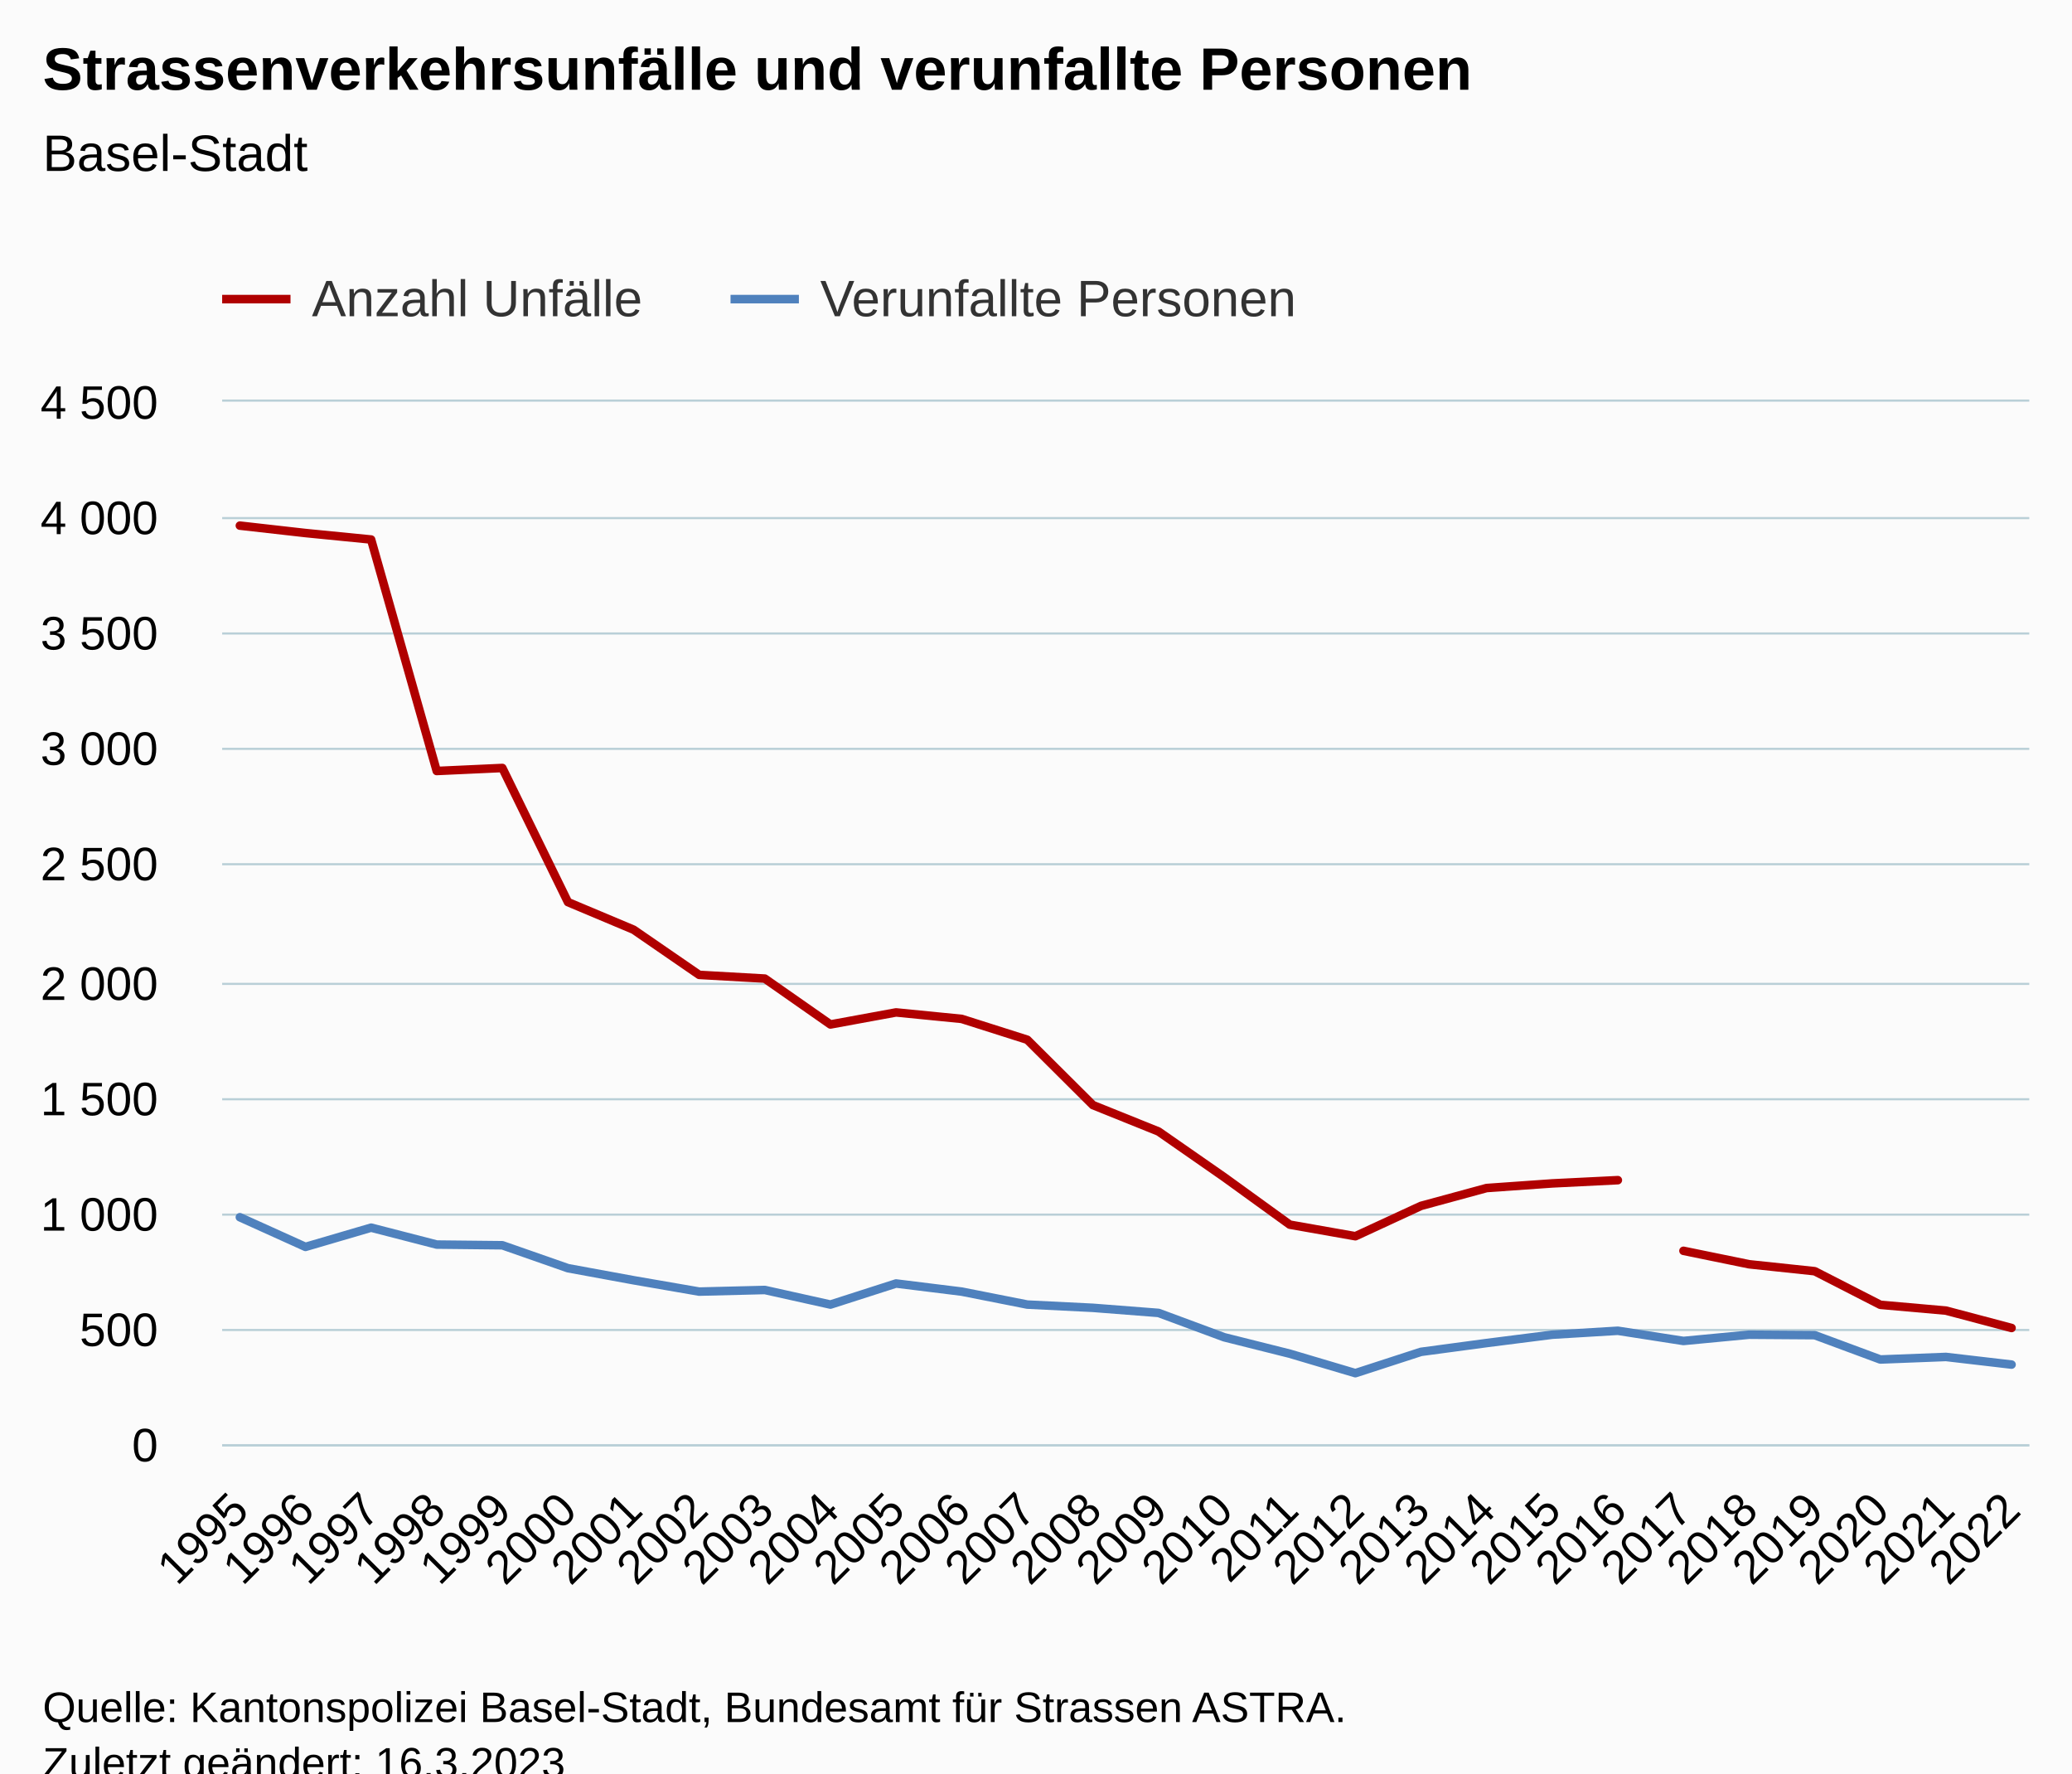
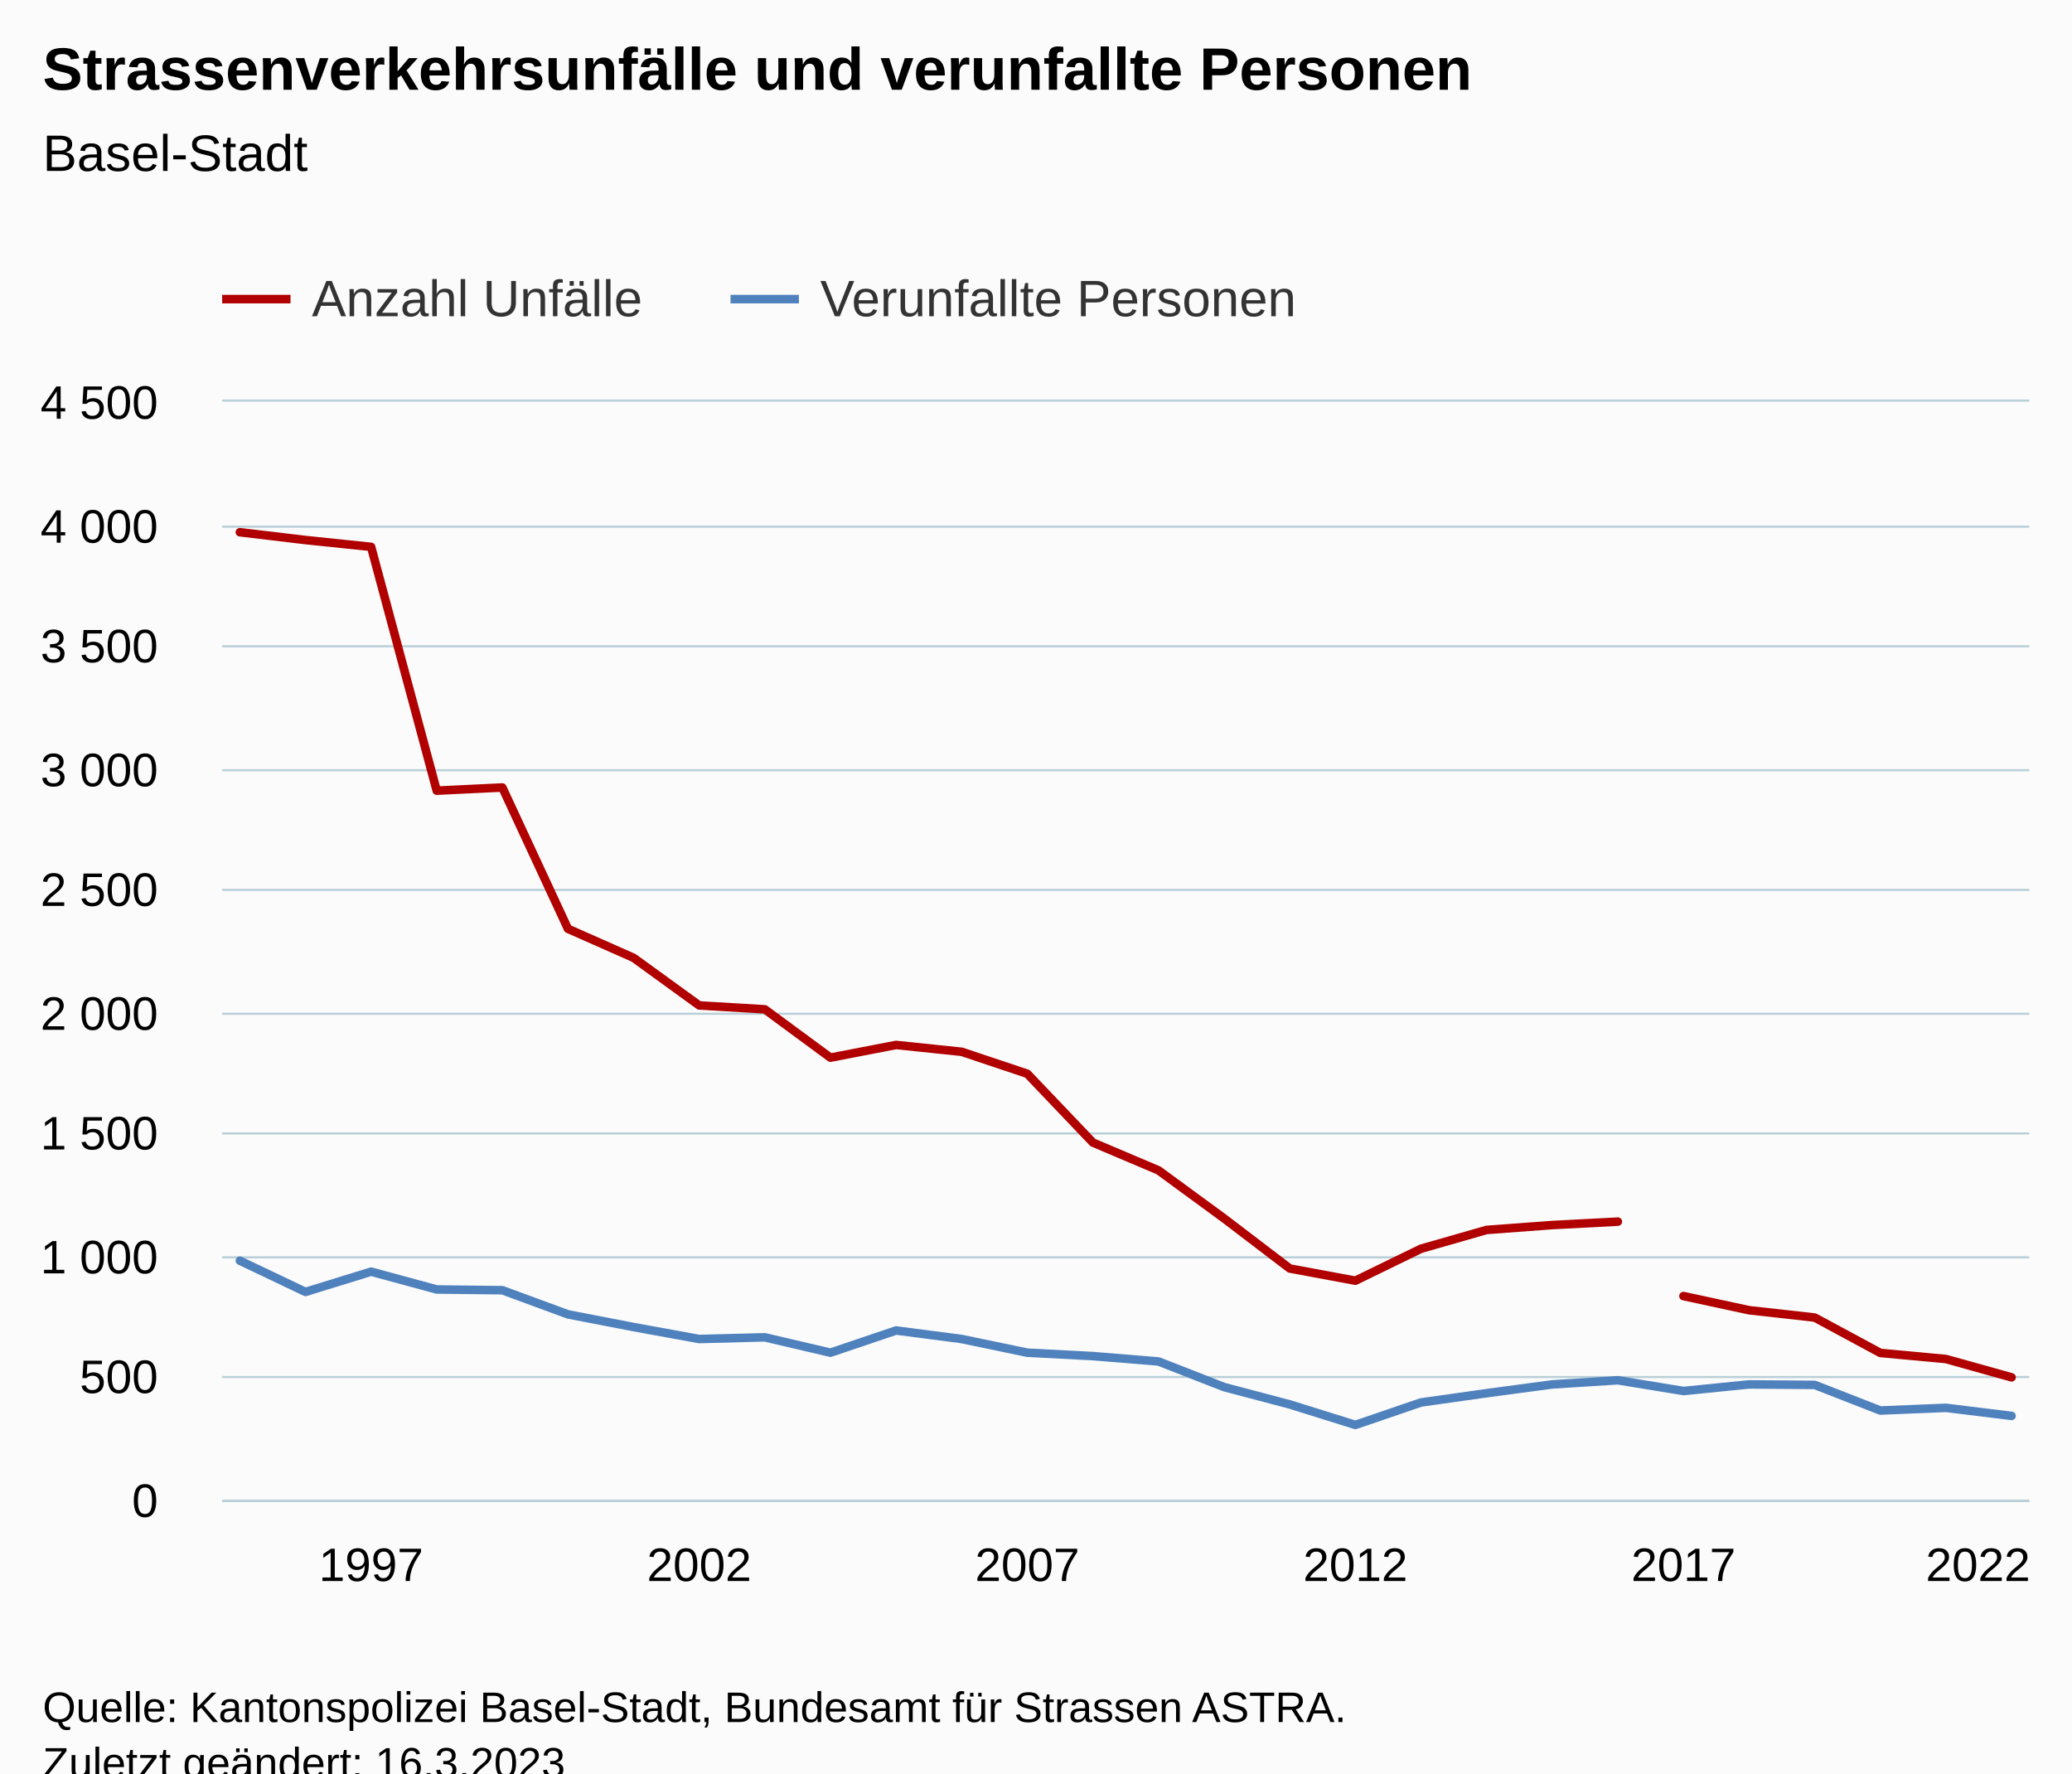
<svg xmlns="http://www.w3.org/2000/svg" version="1.1" class="highcharts-root" style="font-family:Arial;font-size:12px;" viewBox="0 0 485 415">
  <defs>
-     <clipPath id="highcharts-j1ejunu-91-">
-       <rect x="0" y="0" width="423" height="244" fill="none" />
+     <clipPath id="highcharts-2a166y0-91-">
+       <rect x="0" y="0" width="423" height="257" fill="none" />
    </clipPath>
-     <clipPath id="highcharts-j1ejunu-120-">
-       <rect x="0" y="0" width="423" height="244" fill="none" />
+     <clipPath id="highcharts-2a166y0-120-">
+       <rect x="0" y="0" width="423" height="257" fill="none" />
    </clipPath>
-     <clipPath id="highcharts-j1ejunu-177-">
-       <rect x="52" y="94" width="423" height="244" fill="none" />
+     <clipPath id="highcharts-2a166y0-177-">
+       <rect x="52" y="94" width="423" height="257" fill="none" />
    </clipPath>
  </defs>
  <rect fill="#fbfbfb" class="highcharts-background" x="0" y="0" width="485" height="428" rx="0" ry="0" />
-   <rect fill="none" class="highcharts-plot-background" x="52" y="94" width="423" height="244" />
+   <rect fill="none" class="highcharts-plot-background" x="52" y="94" width="423" height="257" />
  <g class="highcharts-pane-group" data-z-index="0" />
  <g class="highcharts-grid highcharts-xaxis-grid" data-z-index="1">
-     <path fill="none" data-z-index="1" class="highcharts-grid-line" d="M 55.5 94 L 55.5 338" opacity="1" />
-     <path fill="none" data-z-index="1" class="highcharts-grid-line" d="M 71.5 94 L 71.5 338" opacity="1" />
-     <path fill="none" data-z-index="1" class="highcharts-grid-line" d="M 86.5 94 L 86.5 338" opacity="1" />
-     <path fill="none" data-z-index="1" class="highcharts-grid-line" d="M 101.5 94 L 101.5 338" opacity="1" />
-     <path fill="none" data-z-index="1" class="highcharts-grid-line" d="M 117.5 94 L 117.5 338" opacity="1" />
-     <path fill="none" data-z-index="1" class="highcharts-grid-line" d="M 132.5 94 L 132.5 338" opacity="1" />
-     <path fill="none" data-z-index="1" class="highcharts-grid-line" d="M 147.5 94 L 147.5 338" opacity="1" />
-     <path fill="none" data-z-index="1" class="highcharts-grid-line" d="M 163.5 94 L 163.5 338" opacity="1" />
-     <path fill="none" data-z-index="1" class="highcharts-grid-line" d="M 178.5 94 L 178.5 338" opacity="1" />
-     <path fill="none" data-z-index="1" class="highcharts-grid-line" d="M 193.5 94 L 193.5 338" opacity="1" />
-     <path fill="none" data-z-index="1" class="highcharts-grid-line" d="M 209.5 94 L 209.5 338" opacity="1" />
-     <path fill="none" data-z-index="1" class="highcharts-grid-line" d="M 224.5 94 L 224.5 338" opacity="1" />
-     <path fill="none" data-z-index="1" class="highcharts-grid-line" d="M 239.5 94 L 239.5 338" opacity="1" />
-     <path fill="none" data-z-index="1" class="highcharts-grid-line" d="M 255.5 94 L 255.5 338" opacity="1" />
-     <path fill="none" data-z-index="1" class="highcharts-grid-line" d="M 270.5 94 L 270.5 338" opacity="1" />
-     <path fill="none" data-z-index="1" class="highcharts-grid-line" d="M 286.5 94 L 286.5 338" opacity="1" />
-     <path fill="none" data-z-index="1" class="highcharts-grid-line" d="M 301.5 94 L 301.5 338" opacity="1" />
-     <path fill="none" data-z-index="1" class="highcharts-grid-line" d="M 316.5 94 L 316.5 338" opacity="1" />
-     <path fill="none" data-z-index="1" class="highcharts-grid-line" d="M 332.5 94 L 332.5 338" opacity="1" />
-     <path fill="none" data-z-index="1" class="highcharts-grid-line" d="M 347.5 94 L 347.5 338" opacity="1" />
-     <path fill="none" data-z-index="1" class="highcharts-grid-line" d="M 362.5 94 L 362.5 338" opacity="1" />
-     <path fill="none" data-z-index="1" class="highcharts-grid-line" d="M 378.5 94 L 378.5 338" opacity="1" />
-     <path fill="none" data-z-index="1" class="highcharts-grid-line" d="M 393.5 94 L 393.5 338" opacity="1" />
-     <path fill="none" data-z-index="1" class="highcharts-grid-line" d="M 408.5 94 L 408.5 338" opacity="1" />
-     <path fill="none" data-z-index="1" class="highcharts-grid-line" d="M 424.5 94 L 424.5 338" opacity="1" />
-     <path fill="none" data-z-index="1" class="highcharts-grid-line" d="M 439.5 94 L 439.5 338" opacity="1" />
-     <path fill="none" data-z-index="1" class="highcharts-grid-line" d="M 454.5 94 L 454.5 338" opacity="1" />
-     <path fill="none" data-z-index="1" class="highcharts-grid-line" d="M 470.5 94 L 470.5 338" opacity="1" />
+     <path fill="none" data-z-index="1" class="highcharts-grid-line" d="M 86.5 94 L 86.5 351" opacity="1" />
+     <path fill="none" data-z-index="1" class="highcharts-grid-line" d="M 163.5 94 L 163.5 351" opacity="1" />
+     <path fill="none" data-z-index="1" class="highcharts-grid-line" d="M 239.5 94 L 239.5 351" opacity="1" />
+     <path fill="none" data-z-index="1" class="highcharts-grid-line" d="M 316.5 94 L 316.5 351" opacity="1" />
+     <path fill="none" data-z-index="1" class="highcharts-grid-line" d="M 393.5 94 L 393.5 351" opacity="1" />
+     <path fill="none" data-z-index="1" class="highcharts-grid-line" d="M 470.5 94 L 470.5 351" opacity="1" />
  </g>
  <g class="highcharts-grid highcharts-yaxis-grid" data-z-index="1">
-     <path fill="none" stroke="#B9CFD7" stroke-width="0.5" data-z-index="1" class="highcharts-grid-line" d="M 52 338.25 L 475 338.25" opacity="1" />
-     <path fill="none" stroke="#B9CFD7" stroke-width="0.5" data-z-index="1" class="highcharts-grid-line" d="M 52 311.25 L 475 311.25" opacity="1" />
-     <path fill="none" stroke="#B9CFD7" stroke-width="0.5" data-z-index="1" class="highcharts-grid-line" d="M 52 284.25 L 475 284.25" opacity="1" />
-     <path fill="none" stroke="#B9CFD7" stroke-width="0.5" data-z-index="1" class="highcharts-grid-line" d="M 52 257.25 L 475 257.25" opacity="1" />
-     <path fill="none" stroke="#B9CFD7" stroke-width="0.5" data-z-index="1" class="highcharts-grid-line" d="M 52 230.25 L 475 230.25" opacity="1" />
-     <path fill="none" stroke="#B9CFD7" stroke-width="0.5" data-z-index="1" class="highcharts-grid-line" d="M 52 202.25 L 475 202.25" opacity="1" />
-     <path fill="none" stroke="#B9CFD7" stroke-width="0.5" data-z-index="1" class="highcharts-grid-line" d="M 52 175.25 L 475 175.25" opacity="1" />
-     <path fill="none" stroke="#B9CFD7" stroke-width="0.5" data-z-index="1" class="highcharts-grid-line" d="M 52 148.25 L 475 148.25" opacity="1" />
-     <path fill="none" stroke="#B9CFD7" stroke-width="0.5" data-z-index="1" class="highcharts-grid-line" d="M 52 121.25 L 475 121.25" opacity="1" />
+     <path fill="none" stroke="#B9CFD7" stroke-width="0.5" data-z-index="1" class="highcharts-grid-line" d="M 52 351.25 L 475 351.25" opacity="1" />
+     <path fill="none" stroke="#B9CFD7" stroke-width="0.5" data-z-index="1" class="highcharts-grid-line" d="M 52 322.25 L 475 322.25" opacity="1" />
+     <path fill="none" stroke="#B9CFD7" stroke-width="0.5" data-z-index="1" class="highcharts-grid-line" d="M 52 294.25 L 475 294.25" opacity="1" />
+     <path fill="none" stroke="#B9CFD7" stroke-width="0.5" data-z-index="1" class="highcharts-grid-line" d="M 52 265.25 L 475 265.25" opacity="1" />
+     <path fill="none" stroke="#B9CFD7" stroke-width="0.5" data-z-index="1" class="highcharts-grid-line" d="M 52 237.25 L 475 237.25" opacity="1" />
+     <path fill="none" stroke="#B9CFD7" stroke-width="0.5" data-z-index="1" class="highcharts-grid-line" d="M 52 208.25 L 475 208.25" opacity="1" />
+     <path fill="none" stroke="#B9CFD7" stroke-width="0.5" data-z-index="1" class="highcharts-grid-line" d="M 52 180.25 L 475 180.25" opacity="1" />
+     <path fill="none" stroke="#B9CFD7" stroke-width="0.5" data-z-index="1" class="highcharts-grid-line" d="M 52 151.25 L 475 151.25" opacity="1" />
+     <path fill="none" stroke="#B9CFD7" stroke-width="0.5" data-z-index="1" class="highcharts-grid-line" d="M 52 123.25 L 475 123.25" opacity="1" />
    <path fill="none" stroke="#B9CFD7" stroke-width="0.5" data-z-index="1" class="highcharts-grid-line" d="M 52 93.75 L 475 93.75" opacity="1" />
  </g>
-   <rect fill="none" class="highcharts-plot-border" data-z-index="1" x="52" y="94" width="423" height="244" />
+   <rect fill="none" class="highcharts-plot-border" data-z-index="1" x="52" y="94" width="423" height="257" />
  <g class="highcharts-axis highcharts-xaxis" data-z-index="2">
-     <path fill="none" class="highcharts-axis-line" stroke="#B9CFD7" stroke-width="0.5" data-z-index="7" d="M 52 338.25 L 475 338.25" />
+     <path fill="none" class="highcharts-axis-line" stroke="#B9CFD7" stroke-width="0.5" data-z-index="7" d="M 52 351.25 L 475 351.25" />
  </g>
  <g class="highcharts-axis highcharts-yaxis" data-z-index="2">
-     <path fill="none" class="highcharts-axis-line" data-z-index="7" d="M 52 94 L 52 338" />
+     <path fill="none" class="highcharts-axis-line" data-z-index="7" d="M 52 94 L 52 351" />
  </g>
  <g class="highcharts-series-group" data-z-index="3">
-     <g class="highcharts-series highcharts-series-0 highcharts-line-series" data-z-index="0.1" opacity="1" transform="translate(52,94) scale(1 1)" clip-path="url(#highcharts-j1ejunu-120-)">
-       <path fill="none" d="M 4.147 29.009 L 19.507 30.744 L 34.866 32.262 L 50.225 86.43 L 65.585 85.725 L 80.944 117.12 L 96.304 123.572 L 111.663 134.146 L 127.023 135.013 L 142.382 145.749 L 157.742 142.93 L 173.101 144.448 L 188.461 149.328 L 203.82 164.619 L 219.18 170.8 L 234.539 181.482 L 249.899 192.597 L 265.258 195.308 L 280.618 188.205 L 295.977 184.03 L 311.337 182.946 L 326.696 182.187" class="highcharts-graph" data-z-index="1" stroke="#B00000" stroke-width="2" stroke-linejoin="round" stroke-linecap="round" />
+     <g class="highcharts-series highcharts-series-0 highcharts-line-series" data-z-index="0.1" opacity="1" transform="translate(52,94) scale(1 1)" clip-path="url(#highcharts-2a166y0-120-)">
+       <path fill="none" d="M 4.147 30.554 L 19.507 32.382 L 34.866 33.981 L 50.225 91.035 L 65.585 90.293 L 80.944 123.36 L 96.304 130.156 L 111.663 141.293 L 127.023 142.207 L 142.382 153.515 L 157.742 150.545 L 173.101 152.144 L 188.461 157.284 L 203.82 173.389 L 219.18 179.9 L 234.539 191.151 L 249.899 202.859 L 265.258 205.714 L 280.618 198.233 L 295.977 193.835 L 311.337 192.693 L 326.696 191.893" class="highcharts-graph" data-z-index="1" stroke="#B00000" stroke-width="2" stroke-linejoin="round" stroke-linecap="round" />
    </g>
    <g class="highcharts-markers highcharts-series-0 highcharts-line-series" data-z-index="0.1" opacity="1" transform="translate(52,94) scale(1 1)" clip-path="none" />
-     <g class="highcharts-series highcharts-series-1 highcharts-line-series" data-z-index="0.1" opacity="1" transform="translate(52,94) scale(1 1)" clip-path="url(#highcharts-j1ejunu-120-)">
-       <path fill="none" d="M 342.056 198.724 L 357.415 201.869 L 372.775 203.496 L 388.134 211.358 L 403.493 212.714 L 418.853 216.78" class="highcharts-graph" data-z-index="1" stroke="#B00000" stroke-width="2" stroke-linejoin="round" stroke-linecap="round" />
+     <g class="highcharts-series highcharts-series-1 highcharts-line-series" data-z-index="0.1" opacity="1" transform="translate(52,94) scale(1 1)" clip-path="url(#highcharts-2a166y0-120-)">
+       <path fill="none" d="M 342.056 209.312 L 357.415 212.625 L 372.775 214.338 L 388.134 222.619 L 403.493 224.047 L 418.853 228.33" class="highcharts-graph" data-z-index="1" stroke="#B00000" stroke-width="2" stroke-linejoin="round" stroke-linecap="round" />
    </g>
    <g class="highcharts-markers highcharts-series-1 highcharts-line-series" data-z-index="0.1" opacity="1" transform="translate(52,94) scale(1 1)" clip-path="none" />
-     <g class="highcharts-series highcharts-series-2 highcharts-line-series" data-z-index="0.1" opacity="1" transform="translate(52,94) scale(1 1)" clip-path="url(#highcharts-j1ejunu-120-)">
-       <path fill="none" d="M 4.147 190.862 L 19.507 197.803 L 34.866 193.302 L 50.225 197.26 L 65.585 197.423 L 80.944 202.791 L 96.304 205.611 L 111.663 208.268 L 127.023 207.888 L 142.382 211.304 L 157.742 206.37 L 173.101 208.268 L 188.461 211.304 L 203.82 212.063 L 219.18 213.256 L 234.539 218.949 L 249.899 222.799 L 265.258 227.354 L 280.618 222.365 L 295.977 220.305 L 311.337 218.353 L 326.696 217.431 L 342.056 219.817 L 357.415 218.353 L 372.775 218.461 L 388.134 224.155 L 403.493 223.558 L 418.853 225.348" class="highcharts-graph" data-z-index="1" stroke="#4f81bd" stroke-width="2" stroke-linejoin="round" stroke-linecap="round" />
+     <g class="highcharts-series highcharts-series-2 highcharts-line-series" data-z-index="0.1" opacity="1" transform="translate(52,94) scale(1 1)" clip-path="url(#highcharts-2a166y0-120-)">
+       <path fill="none" d="M 4.147 201.031 L 19.507 208.341 L 34.866 203.601 L 50.225 207.77 L 65.585 207.942 L 80.944 213.596 L 96.304 216.565 L 111.663 219.364 L 127.023 218.964 L 142.382 222.562 L 157.742 217.365 L 173.101 219.364 L 188.461 222.562 L 203.82 223.362 L 219.18 224.618 L 234.539 230.615 L 249.899 234.67 L 265.258 239.467 L 280.618 234.213 L 295.977 232.042 L 311.337 229.986 L 326.696 229.016 L 342.056 231.528 L 357.415 229.986 L 372.775 230.101 L 388.134 236.097 L 403.493 235.469 L 418.853 237.354" class="highcharts-graph" data-z-index="1" stroke="#4f81bd" stroke-width="2" stroke-linejoin="round" stroke-linecap="round" />
    </g>
    <g class="highcharts-markers highcharts-series-2 highcharts-line-series" data-z-index="0.1" opacity="1" transform="translate(52,94) scale(1 1)" clip-path="none" />
  </g>
  <text x="10" text-anchor="start" class="highcharts-title" data-z-index="4" style="color:#000000;font-size:14px;font-weight:bold;fill:#000000;" y="21">
    <tspan>Strassenverkehrsunfälle und verunfallte Personen</tspan>
  </text>
  <text x="10" text-anchor="start" class="highcharts-subtitle" data-z-index="4" style="color:#000000;font-size:12px;font-weight:normal;fill:#000000;" y="40">
    <tspan>Basel-Stadt</tspan>
  </text>
  <text x="10" text-anchor="start" class="highcharts-caption" data-z-index="4" style="color:#666666;fill:#666666;" y="385" />
  <g class="highcharts-legend" data-z-index="7" transform="translate(44,56)">
    <rect fill="none" class="highcharts-legend-box" rx="0" ry="0" x="0" y="0" width="271" height="26" visibility="visible" />
    <g data-z-index="1">
      <g>
        <g class="highcharts-legend-item highcharts-line-series highcharts-color-undefined highcharts-series-0" data-z-index="1" transform="translate(8,3)">
          <path fill="none" d="M 0 11 L 16 11" class="highcharts-graph" stroke="#B00000" stroke-width="2" />
          <text x="21" style="color:#333333;cursor:pointer;font-size:12px;font-weight:normal;fill:#333333;" text-anchor="start" data-z-index="2" y="15">
            <tspan>Anzahl Unfälle</tspan>
          </text>
        </g>
        <g class="highcharts-legend-item highcharts-line-series highcharts-color-undefined highcharts-series-2" data-z-index="1" transform="translate(127,3)">
          <path fill="none" d="M 0 11 L 16 11" class="highcharts-graph" stroke="#4f81bd" stroke-width="2" />
          <text x="21" y="15" style="color:#333333;cursor:pointer;font-size:12px;font-weight:normal;fill:#333333;" text-anchor="start" data-z-index="2">
            <tspan>Verunfallte Personen</tspan>
          </text>
        </g>
      </g>
    </g>
  </g>
  <g class="highcharts-axis-labels highcharts-xaxis-labels" data-z-index="7">
-     <text x="58.74" style="color:#000000;cursor:default;font-size:11px;fill:#000000;" text-anchor="end" transform="translate(0,0) rotate(-45 58.73978 354)" y="354" opacity="1">1995</text>
-     <text x="74.099" style="color:#000000;cursor:default;font-size:11px;fill:#000000;" text-anchor="end" transform="translate(0,0) rotate(-45 74.09926 354)" y="354" opacity="1">1996</text>
-     <text x="89.459" style="color:#000000;cursor:default;font-size:11px;fill:#000000;" text-anchor="end" transform="translate(0,0) rotate(-45 89.45874 354)" y="354" opacity="1">1997</text>
-     <text x="104.818" style="color:#000000;cursor:default;font-size:11px;fill:#000000;" text-anchor="end" transform="translate(0,0) rotate(-45 104.8182 354)" y="354" opacity="1">1998</text>
-     <text x="120.178" style="color:#000000;cursor:default;font-size:11px;fill:#000000;" text-anchor="end" transform="translate(0,0) rotate(-45 120.1777 354)" y="354" opacity="1">1999</text>
-     <text x="135.537" style="color:#000000;cursor:default;font-size:11px;fill:#000000;" text-anchor="end" transform="translate(0,0) rotate(-45 135.5372 354)" y="354" opacity="1">2000</text>
-     <text x="150.897" style="color:#000000;cursor:default;font-size:11px;fill:#000000;" text-anchor="end" transform="translate(0,0) rotate(-45 150.8966 354)" y="354" opacity="1">2001</text>
-     <text x="166.256" style="color:#000000;cursor:default;font-size:11px;fill:#000000;" text-anchor="end" transform="translate(0,0) rotate(-45 166.2561 354)" y="354" opacity="1">2002</text>
-     <text x="181.616" style="color:#000000;cursor:default;font-size:11px;fill:#000000;" text-anchor="end" transform="translate(0,0) rotate(-45 181.6156 354)" y="354" opacity="1">2003</text>
-     <text x="196.975" style="color:#000000;cursor:default;font-size:11px;fill:#000000;" text-anchor="end" transform="translate(0,0) rotate(-45 196.9751 354)" y="354" opacity="1">2004</text>
-     <text x="212.335" style="color:#000000;cursor:default;font-size:11px;fill:#000000;" text-anchor="end" transform="translate(0,0) rotate(-45 212.3346 354)" y="354" opacity="1">2005</text>
-     <text x="227.694" style="color:#000000;cursor:default;font-size:11px;fill:#000000;" text-anchor="end" transform="translate(0,0) rotate(-45 227.694 354)" y="354" opacity="1">2006</text>
-     <text x="243.054" style="color:#000000;cursor:default;font-size:11px;fill:#000000;" text-anchor="end" transform="translate(0,0) rotate(-45 243.0535 354)" y="354" opacity="1">2007</text>
-     <text x="258.413" style="color:#000000;cursor:default;font-size:11px;fill:#000000;" text-anchor="end" transform="translate(0,0) rotate(-45 258.413 354)" y="354" opacity="1">2008</text>
-     <text x="273.772" style="color:#000000;cursor:default;font-size:11px;fill:#000000;" text-anchor="end" transform="translate(0,0) rotate(-45 273.7725 354)" y="354" opacity="1">2009</text>
-     <text x="289.132" style="color:#000000;cursor:default;font-size:11px;fill:#000000;" text-anchor="end" transform="translate(0,0) rotate(-45 289.1319 354)" y="354" opacity="1">2010</text>
-     <text x="304.491" style="color:#000000;cursor:default;font-size:11px;fill:#000000;" text-anchor="end" transform="translate(0,0) rotate(-45 304.4914 354)" y="354" opacity="1">2011</text>
-     <text x="319.851" style="color:#000000;cursor:default;font-size:11px;fill:#000000;" text-anchor="end" transform="translate(0,0) rotate(-45 319.8509 354)" y="354" opacity="1">2012</text>
-     <text x="335.21" style="color:#000000;cursor:default;font-size:11px;fill:#000000;" text-anchor="end" transform="translate(0,0) rotate(-45 335.2104 354)" y="354" opacity="1">2013</text>
-     <text x="350.57" style="color:#000000;cursor:default;font-size:11px;fill:#000000;" text-anchor="end" transform="translate(0,0) rotate(-45 350.5698 354)" y="354" opacity="1">2014</text>
-     <text x="365.929" style="color:#000000;cursor:default;font-size:11px;fill:#000000;" text-anchor="end" transform="translate(0,0) rotate(-45 365.9293 354)" y="354" opacity="1">2015</text>
-     <text x="381.289" style="color:#000000;cursor:default;font-size:11px;fill:#000000;" text-anchor="end" transform="translate(0,0) rotate(-45 381.2888 354)" y="354" opacity="1">2016</text>
-     <text x="396.648" style="color:#000000;cursor:default;font-size:11px;fill:#000000;" text-anchor="end" transform="translate(0,0) rotate(-45 396.6483 354)" y="354" opacity="1">2017</text>
-     <text x="412.008" style="color:#000000;cursor:default;font-size:11px;fill:#000000;" text-anchor="end" transform="translate(0,0) rotate(-45 412.0078 354)" y="354" opacity="1">2018</text>
-     <text x="427.367" style="color:#000000;cursor:default;font-size:11px;fill:#000000;" text-anchor="end" transform="translate(0,0) rotate(-45 427.3672 354)" y="354" opacity="1">2019</text>
-     <text x="442.727" style="color:#000000;cursor:default;font-size:11px;fill:#000000;" text-anchor="end" transform="translate(0,0) rotate(-45 442.7267 354)" y="354" opacity="1">2020</text>
-     <text x="458.086" style="color:#000000;cursor:default;font-size:11px;fill:#000000;" text-anchor="end" transform="translate(0,0) rotate(-45 458.0862 354)" y="354" opacity="1">2021</text>
-     <text x="473.446" style="color:#000000;cursor:default;font-size:11px;fill:#000000;" text-anchor="end" transform="translate(0,0) rotate(-45 473.4457 354)" y="354" opacity="1">2022</text>
+     <text x="86.866" style="color:#000000;cursor:default;font-size:11px;fill:#000000;" text-anchor="middle" transform="translate(0,0)" y="370" opacity="1">1997</text>
+     <text x="163.663" style="color:#000000;cursor:default;font-size:11px;fill:#000000;" text-anchor="middle" transform="translate(0,0)" y="370" opacity="1">2002</text>
+     <text x="240.461" style="color:#000000;cursor:default;font-size:11px;fill:#000000;" text-anchor="middle" transform="translate(0,0)" y="370" opacity="1">2007</text>
+     <text x="317.258" style="color:#000000;cursor:default;font-size:11px;fill:#000000;" text-anchor="middle" transform="translate(0,0)" y="370" opacity="1">2012</text>
+     <text x="394.056" style="color:#000000;cursor:default;font-size:11px;fill:#000000;" text-anchor="middle" transform="translate(0,0)" y="370" opacity="1">2017</text>
+     <text x="463" style="color:#000000;cursor:default;font-size:11px;fill:#000000;" text-anchor="middle" transform="translate(0,0)" y="370" opacity="1">2022</text>
  </g>
  <g class="highcharts-axis-labels highcharts-yaxis-labels" data-z-index="7">
-     <text x="37" style="color:#000000;cursor:default;font-size:11px;fill:#000000;" text-anchor="end" transform="translate(0,0)" y="342" opacity="1">0</text>
-     <text x="37" style="color:#000000;cursor:default;font-size:11px;fill:#000000;" text-anchor="end" transform="translate(0,0)" y="315" opacity="1">500</text>
-     <text x="37" style="color:#000000;cursor:default;font-size:11px;fill:#000000;" text-anchor="end" transform="translate(0,0)" y="288" opacity="1">
+     <text x="37" style="color:#000000;cursor:default;font-size:11px;fill:#000000;" text-anchor="end" transform="translate(0,0)" y="355" opacity="1">0</text>
+     <text x="37" style="color:#000000;cursor:default;font-size:11px;fill:#000000;" text-anchor="end" transform="translate(0,0)" y="326" opacity="1">500</text>
+     <text x="37" style="color:#000000;cursor:default;font-size:11px;fill:#000000;" text-anchor="end" transform="translate(0,0)" y="298" opacity="1">
      <tspan>1 000</tspan>
    </text>
-     <text x="37" style="color:#000000;cursor:default;font-size:11px;fill:#000000;" text-anchor="end" transform="translate(0,0)" y="261" opacity="1">
+     <text x="37" style="color:#000000;cursor:default;font-size:11px;fill:#000000;" text-anchor="end" transform="translate(0,0)" y="269" opacity="1">
      <tspan>1 500</tspan>
    </text>
-     <text x="37" style="color:#000000;cursor:default;font-size:11px;fill:#000000;" text-anchor="end" transform="translate(0,0)" y="234" opacity="1">
+     <text x="37" style="color:#000000;cursor:default;font-size:11px;fill:#000000;" text-anchor="end" transform="translate(0,0)" y="241" opacity="1">
      <tspan>2 000</tspan>
    </text>
-     <text x="37" style="color:#000000;cursor:default;font-size:11px;fill:#000000;" text-anchor="end" transform="translate(0,0)" y="206" opacity="1">
+     <text x="37" style="color:#000000;cursor:default;font-size:11px;fill:#000000;" text-anchor="end" transform="translate(0,0)" y="212" opacity="1">
      <tspan>2 500</tspan>
    </text>
-     <text x="37" style="color:#000000;cursor:default;font-size:11px;fill:#000000;" text-anchor="end" transform="translate(0,0)" y="179" opacity="1">
+     <text x="37" style="color:#000000;cursor:default;font-size:11px;fill:#000000;" text-anchor="end" transform="translate(0,0)" y="184" opacity="1">
      <tspan>3 000</tspan>
    </text>
-     <text x="37" style="color:#000000;cursor:default;font-size:11px;fill:#000000;" text-anchor="end" transform="translate(0,0)" y="152" opacity="1">
+     <text x="37" style="color:#000000;cursor:default;font-size:11px;fill:#000000;" text-anchor="end" transform="translate(0,0)" y="155" opacity="1">
      <tspan>3 500</tspan>
    </text>
-     <text x="37" style="color:#000000;cursor:default;font-size:11px;fill:#000000;" text-anchor="end" transform="translate(0,0)" y="125" opacity="1">
+     <text x="37" style="color:#000000;cursor:default;font-size:11px;fill:#000000;" text-anchor="end" transform="translate(0,0)" y="127" opacity="1">
      <tspan>4 000</tspan>
    </text>
    <text x="37" style="color:#000000;cursor:default;font-size:11px;fill:#000000;" text-anchor="end" transform="translate(0,0)" y="98" opacity="1">
      <tspan>4 500</tspan>
    </text>
  </g>
  <text x="10" class="highcharts-credits" text-anchor="start" data-z-index="8" style="cursor:default;color:#000000;font-size:10px;fill:#000000;" y="403">
    <tspan>Quelle: Kantonspolizei Basel-Stadt, Bundesamt für Strassen ASTRA.</tspan>
    <tspan x="10" dy="13">Zuletzt geändert: 16.3.2023</tspan>
  </text>
-   <g class="highcharts-control-points" data-z-index="99" clip-path="url(#highcharts-j1ejunu-177-)" />
+   <g class="highcharts-control-points" data-z-index="99" clip-path="url(#highcharts-2a166y0-177-)" />
</svg>
